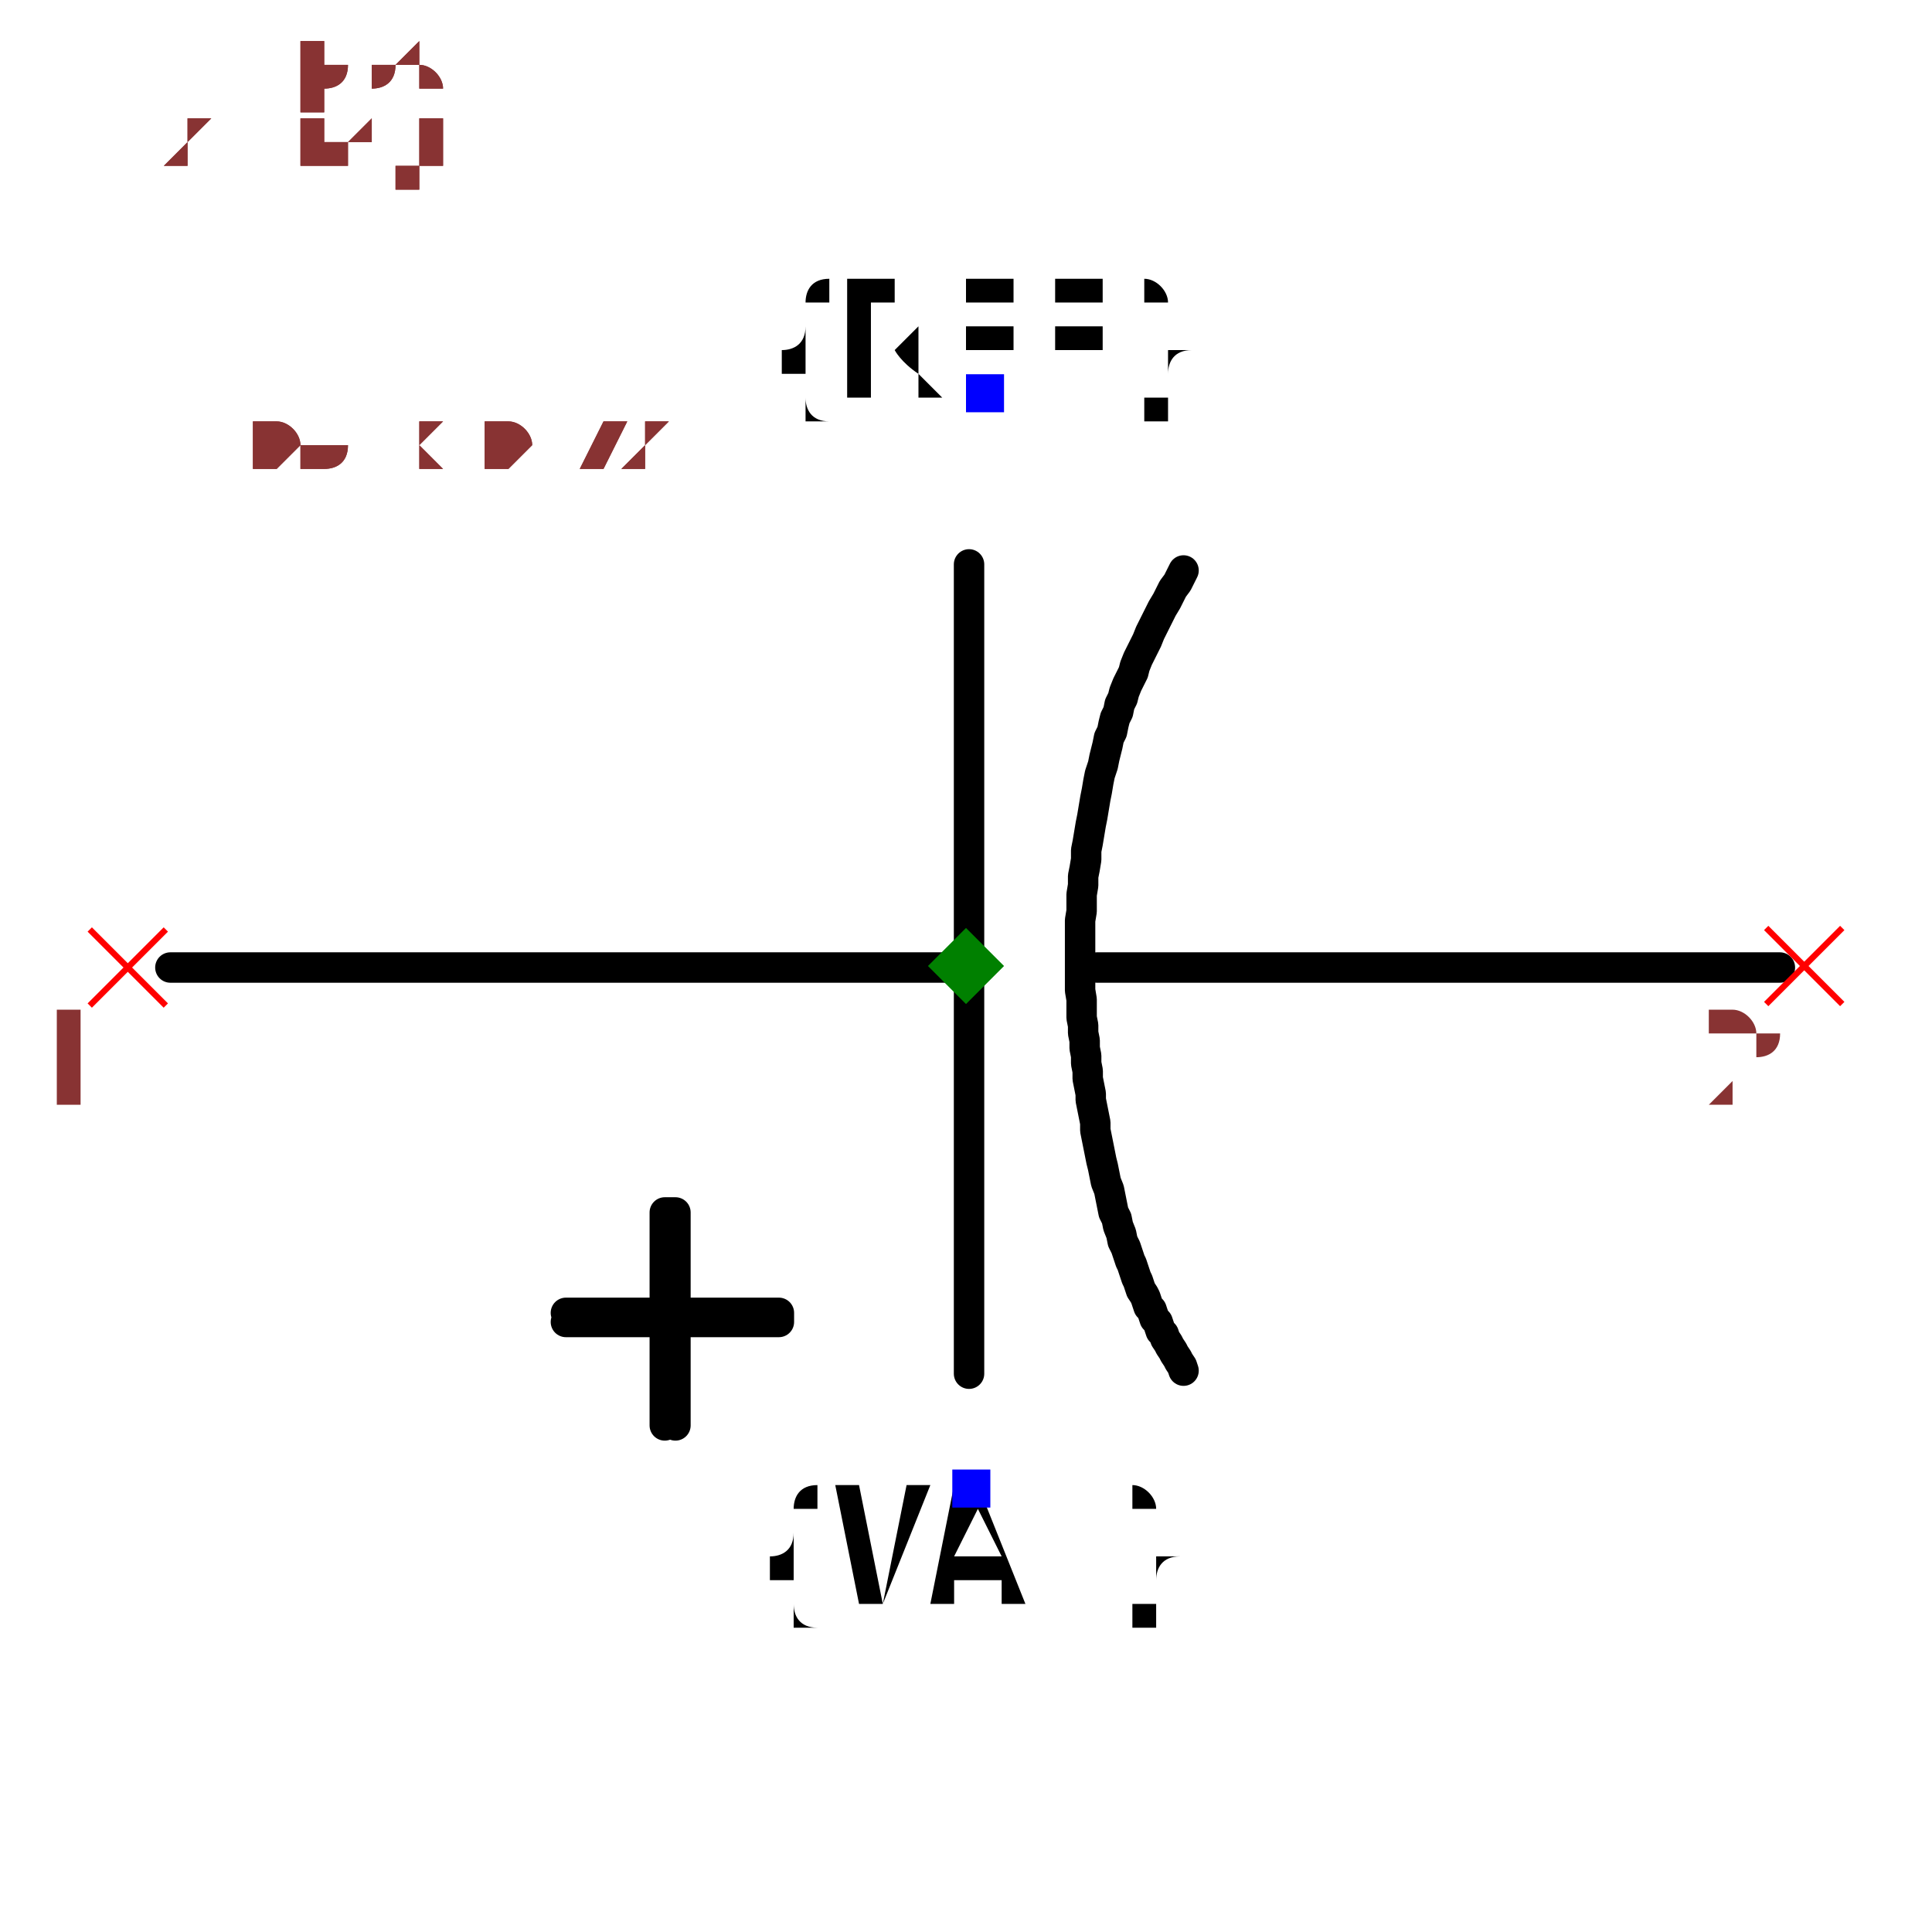
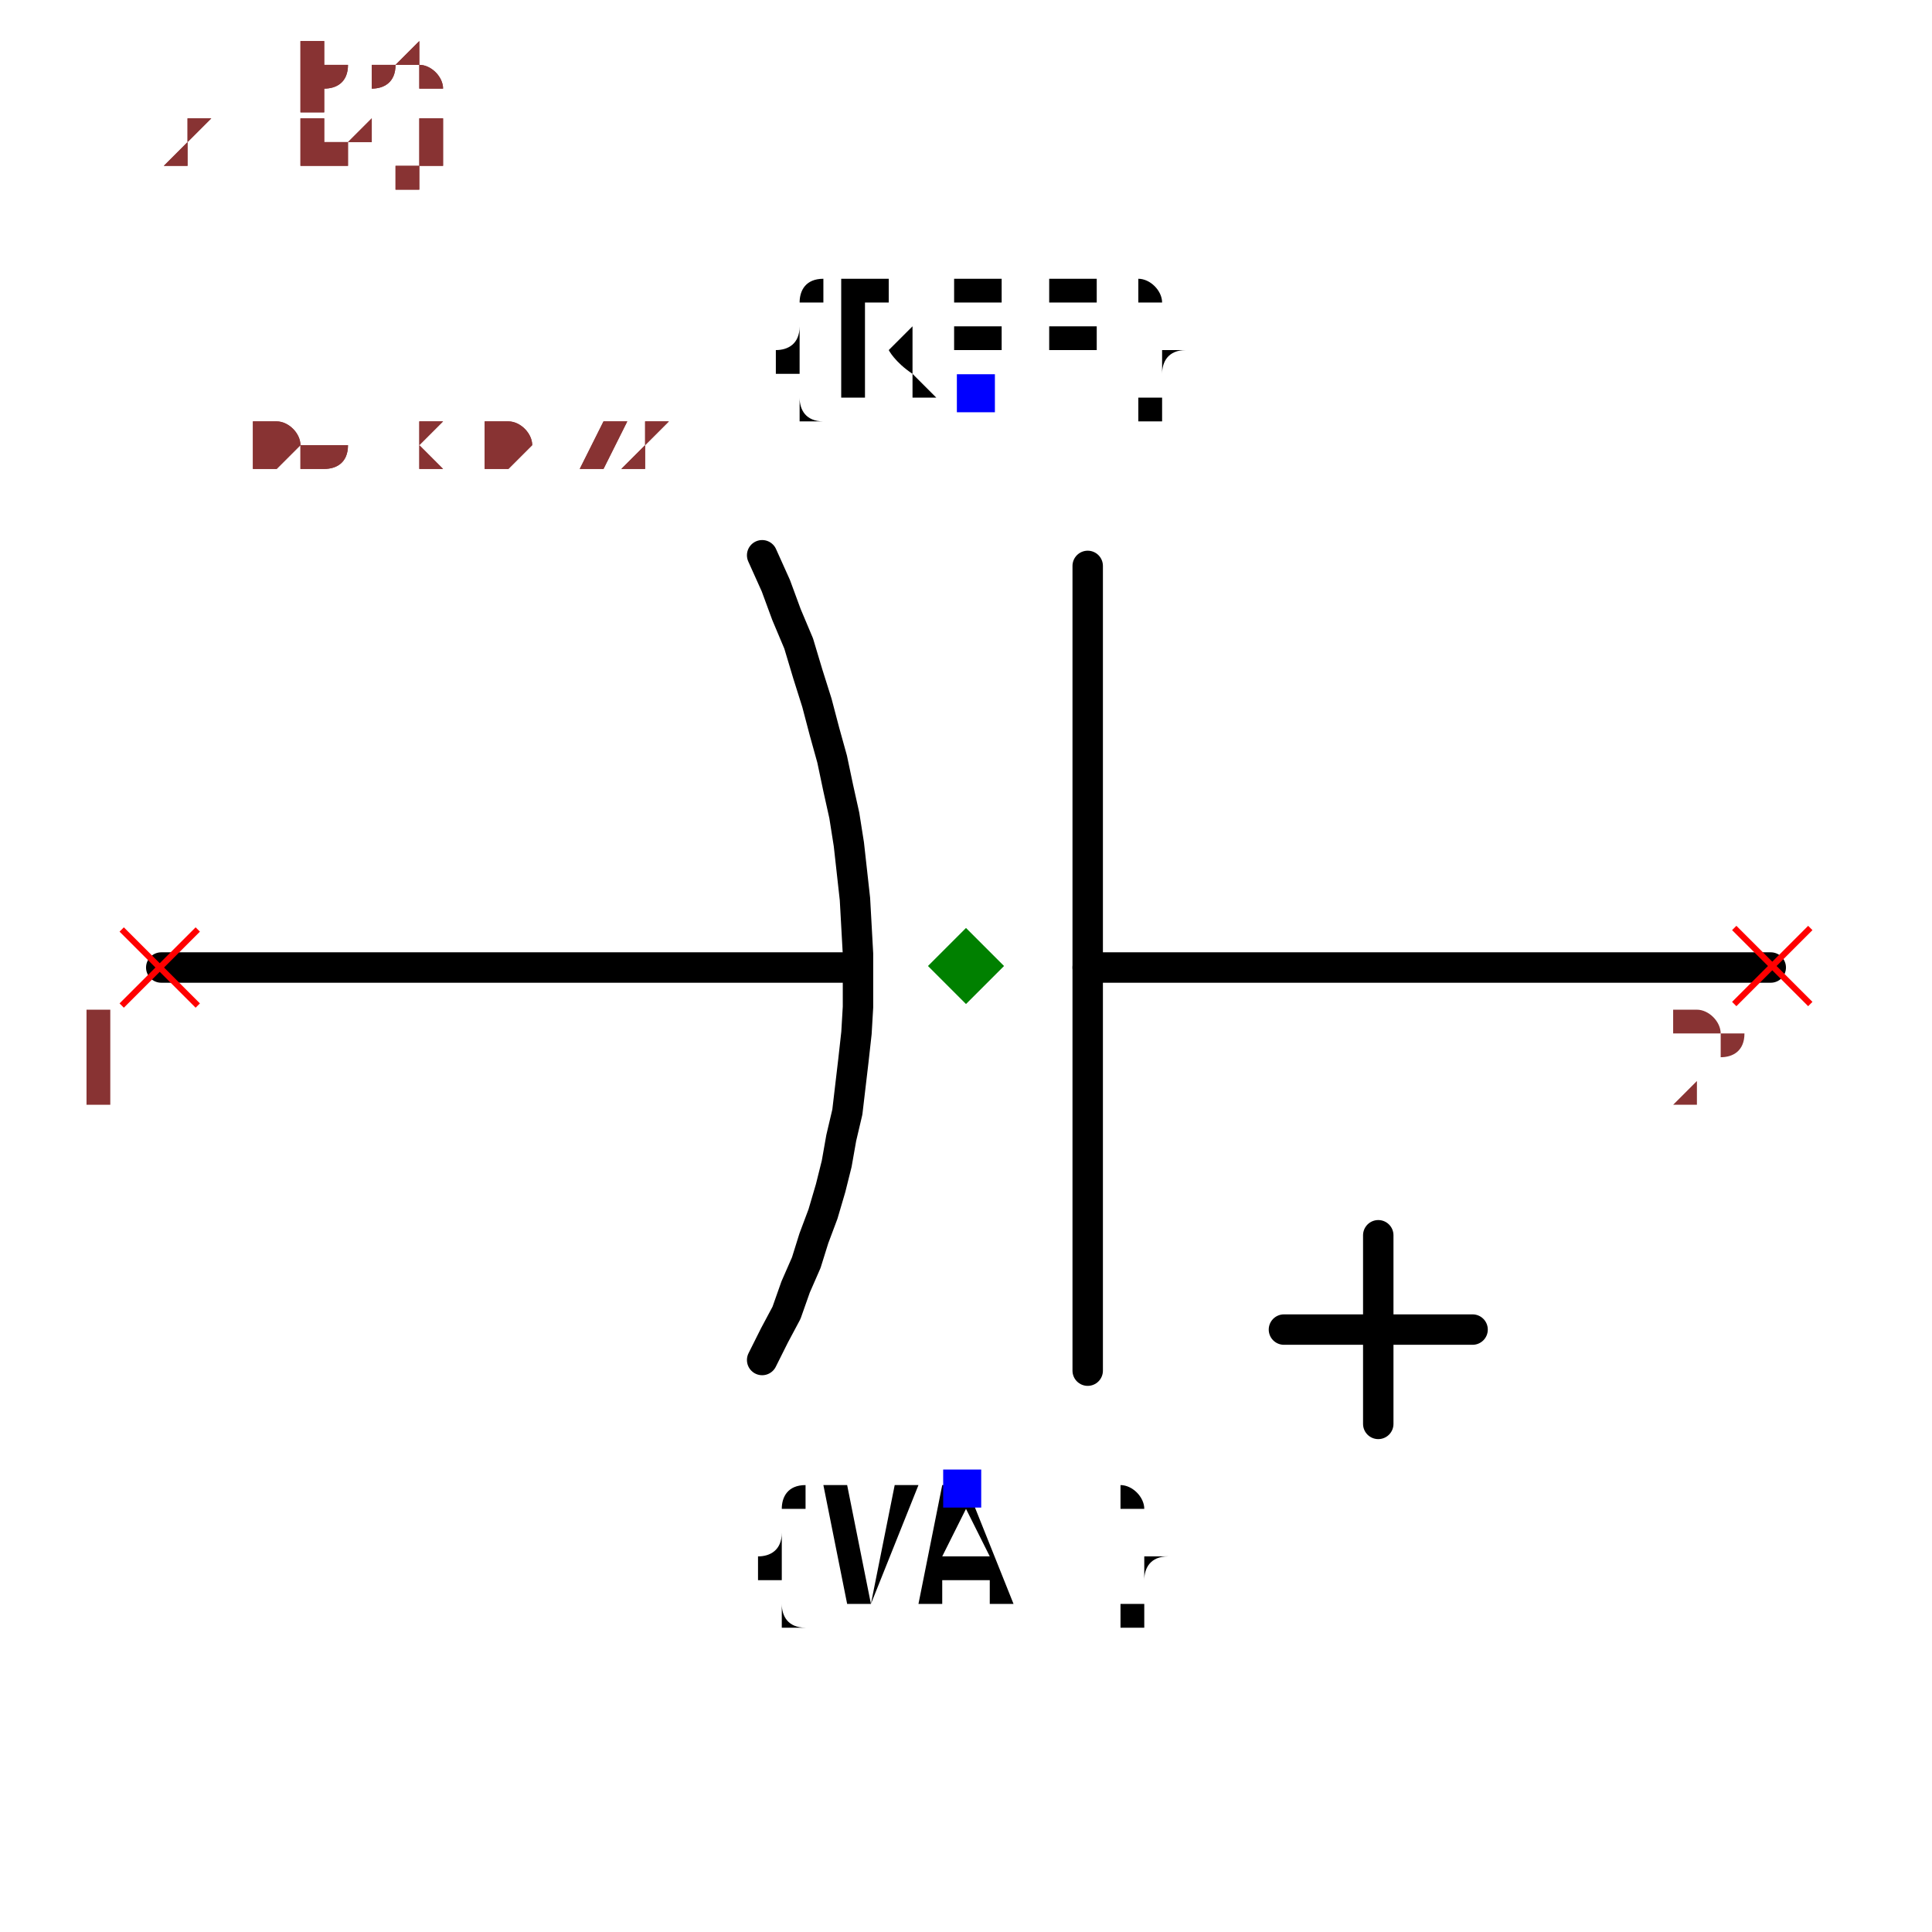
<svg xmlns="http://www.w3.org/2000/svg" width="150" height="150" viewBox="-0.635 -0.449 1.27 0.864">
-   <path d="M-0.523,-0.016 L-0.001,-0.016" fill="none" stroke="black" stroke-width="0.02" stroke-linecap="round" stroke-linejoin="round" />
-   <path d="M0.086,-0.016 L0.535,-0.016" fill="none" stroke="black" stroke-width="0.02" stroke-linecap="round" stroke-linejoin="round" />
-   <path d="M0.002,0.251 L0.002,-0.281" fill="none" stroke="black" stroke-width="0.02" stroke-linecap="round" stroke-linejoin="round" />
-   <path d="M0.143,-0.277 L0.143,-0.277 L0.141,-0.273 L0.139,-0.269 L0.136,-0.265 L0.134,-0.261 L0.132,-0.257 L0.129,-0.252 L0.127,-0.248 L0.125,-0.244 L0.123,-0.24 L0.121,-0.236 L0.119,-0.231 L0.117,-0.227 L0.115,-0.223 L0.113,-0.219 L0.111,-0.214 L0.11,-0.21 L0.108,-0.206 L0.106,-0.202 L0.104,-0.197 L0.103,-0.193 L0.101,-0.189 L0.1,-0.184 L0.098,-0.18 L0.097,-0.176 L0.096,-0.171 L0.094,-0.167 L0.093,-0.162 L0.092,-0.158 L0.091,-0.154 L0.09,-0.149 L0.09,-0.149 L0.09,-0.149 L0.088,-0.143 L0.087,-0.138 L0.086,-0.132 L0.085,-0.127 L0.084,-0.121 L0.083,-0.115 L0.082,-0.11 L0.081,-0.104 L0.08,-0.098 L0.079,-0.093 L0.079,-0.087 L0.078,-0.081 L0.077,-0.076 L0.077,-0.07 L0.076,-0.064 L0.076,-0.058 L0.076,-0.053 L0.075,-0.047 L0.075,-0.041 L0.075,-0.035 L0.075,-0.03 L0.075,-0.024 L0.075,-0.018 L0.075,-0.012 L0.075,-0.007 L0.075,-0.001 L0.076,0.005 L0.076,0.011 L0.076,0.017 L0.077,0.022 L0.077,0.022 L0.077,0.022 L0.077,0.027 L0.078,0.032 L0.078,0.037 L0.079,0.042 L0.079,0.047 L0.08,0.052 L0.08,0.057 L0.081,0.062 L0.082,0.067 L0.082,0.071 L0.083,0.076 L0.084,0.081 L0.085,0.086 L0.085,0.091 L0.086,0.096 L0.087,0.101 L0.088,0.106 L0.089,0.111 L0.09,0.115 L0.091,0.12 L0.092,0.125 L0.094,0.13 L0.095,0.135 L0.096,0.14 L0.097,0.145 L0.099,0.149 L0.1,0.154 L0.102,0.159 L0.103,0.164 L0.105,0.168 L0.105,0.168 L0.105,0.168 L0.106,0.171 L0.107,0.174 L0.108,0.177 L0.109,0.179 L0.11,0.182 L0.111,0.185 L0.112,0.188 L0.113,0.19 L0.114,0.193 L0.115,0.196 L0.117,0.199 L0.118,0.201 L0.119,0.204 L0.12,0.207 L0.122,0.209 L0.123,0.212 L0.124,0.215 L0.126,0.217 L0.127,0.22 L0.128,0.223 L0.13,0.225 L0.131,0.228 L0.133,0.231 L0.134,0.233 L0.136,0.236 L0.137,0.238 L0.139,0.241 L0.14,0.243 L0.142,0.246 L0.143,0.249 L0.143,0.249" fill="none" stroke="black" stroke-width="0.02" stroke-linecap="round" stroke-linejoin="round" />
-   <path d="M-0.263,0.211 L-0.123,0.211 L-0.123,0.217 L-0.263,0.217" fill="black" stroke="black" stroke-width="0.02" stroke-linecap="round" stroke-linejoin="round" />
-   <path d="M-0.198,0.285 L-0.198,0.145 L-0.191,0.145 L-0.191,0.285" fill="black" stroke="black" stroke-width="0.02" stroke-linecap="round" stroke-linejoin="round" />
-   <text x="0.013" y="-0.393" dx="0" dy="0" text-anchor="middle" style="font: 0.1px monospace; fill: black">{REF}</text>
-   <rect x="0" y="-0.406" width="0.025" height="0.025" fill="blue" />
-   <text x="0.004" y="0.327" dx="0" dy="0.075" text-anchor="middle" style="font: 0.1px monospace; fill: black">{VAL}</text>
-   <rect x="-0.009" y="0.314" width="0.025" height="0.025" fill="blue" />
-   <line x1="0.526" y1="-0.042" x2="0.576" y2="0.008" stroke="red" stroke-width="0.004" />
-   <line x1="0.526" y1="0.008" x2="0.576" y2="-0.042" stroke="red" stroke-width="0.004" />
-   <text x="0.511" y="0.073" text-anchor="middle" style="font: 0.08px monospace; fill: #833;">2</text>
-   <line x1="-0.576" y1="-0.041" x2="-0.526" y2="0.009" stroke="red" stroke-width="0.004" />
-   <line x1="-0.576" y1="0.009" x2="-0.526" y2="-0.041" stroke="red" stroke-width="0.004" />
-   <text x="-0.591" y="0.074" text-anchor="middle" style="font: 0.08px monospace; fill: #833;">1</text>
+   <path d="M-0.529,-0.016 L-0.079,-0.016" fill="none" stroke="black" stroke-width="0.02" stroke-linecap="round" stroke-linejoin="round" />
+   <path d="M0.08,-0.016 L0.529,-0.016" fill="none" stroke="black" stroke-width="0.02" stroke-linecap="round" stroke-linejoin="round" />
+   <path d="M-0.134,0.242 L-0.134,0.242 L-0.126,0.226 L-0.118,0.211 L-0.112,0.194 L-0.105,0.178 L-0.1,0.162 L-0.094,0.146 L-0.089,0.129 L-0.085,0.113 L-0.082,0.096 L-0.078,0.079 L-0.076,0.062 L-0.074,0.045 L-0.072,0.027 L-0.071,0.01 L-0.071,-0.008 L-0.071,-0.025 L-0.072,-0.043 L-0.073,-0.061 L-0.075,-0.079 L-0.077,-0.097 L-0.08,-0.116 L-0.084,-0.134 L-0.088,-0.153 L-0.093,-0.171 L-0.098,-0.19 L-0.104,-0.209 L-0.11,-0.229 L-0.118,-0.248 L-0.125,-0.267 L-0.134,-0.287 L-0.134,-0.287" fill="none" stroke="black" stroke-width="0.02" stroke-linecap="round" stroke-linejoin="round" />
+   <path d="M0.08,0.249 L0.08,-0.28" fill="none" stroke="black" stroke-width="0.02" stroke-linecap="round" stroke-linejoin="round" />
+   <path d="M0.209,0.222 L0.333,0.222" fill="none" stroke="black" stroke-width="0.02" stroke-linecap="round" stroke-linejoin="round" />
+   <path d="M0.271,0.16 L0.271,0.284" fill="none" stroke="black" stroke-width="0.02" stroke-linecap="round" stroke-linejoin="round" />
+   <text x="0.007" y="-0.393" dx="0" dy="0" text-anchor="middle" style="font: 0.1px monospace; fill: black">{REF}</text>
+   <rect x="-0.006" y="-0.406" width="0.025" height="0.025" fill="blue" />
+   <text x="-0.002" y="0.327" dx="0" dy="0.075" text-anchor="middle" style="font: 0.1px monospace; fill: black">{VAL}</text>
+   <rect x="-0.015" y="0.314" width="0.025" height="0.025" fill="blue" />
+   <line x1="0.505" y1="-0.042" x2="0.555" y2="0.008" stroke="red" stroke-width="0.004" />
+   <line x1="0.505" y1="0.008" x2="0.555" y2="-0.042" stroke="red" stroke-width="0.004" />
+   <text x="0.49" y="0.073" text-anchor="middle" style="font: 0.08px monospace; fill: #833;">2</text>
+   <line x1="-0.555" y1="-0.041" x2="-0.505" y2="0.009" stroke="red" stroke-width="0.004" />
+   <line x1="-0.555" y1="0.009" x2="-0.505" y2="-0.041" stroke="red" stroke-width="0.004" />
+   <text x="-0.57" y="0.074" text-anchor="middle" style="font: 0.08px monospace; fill: #833;">1</text>
  <path d="M 0 -0.042 L 0.025 -0.017 L 0 0.008 L -0.025 -0.017 Z" fill="green" />
  <text x="-0.529" y="-0.343" style="font: 0.05px monospace; fill: #833;">1.06 x 0.72</text>
  <text x="-0.529" y="-0.393" dy="-0.15" style="font: 0.05px monospace; fill: #833;">2 [neg]</text>
  <text x="-0.529" y="-0.443" dy="-0.15" style="font: 0.05px monospace; fill: #833;">1 [pos]</text>
  <text x="-0.529" y="-0.343" style="font: 0.05px monospace; fill: #833;">1.06 x 0.72</text>
  <text x="-0.529" y="-0.393" dy="-0.15" style="font: 0.05px monospace; fill: #833;">2 [neg]</text>
  <text x="-0.529" y="-0.443" dy="-0.15" style="font: 0.05px monospace; fill: #833;">1 [pos]</text>
</svg>
